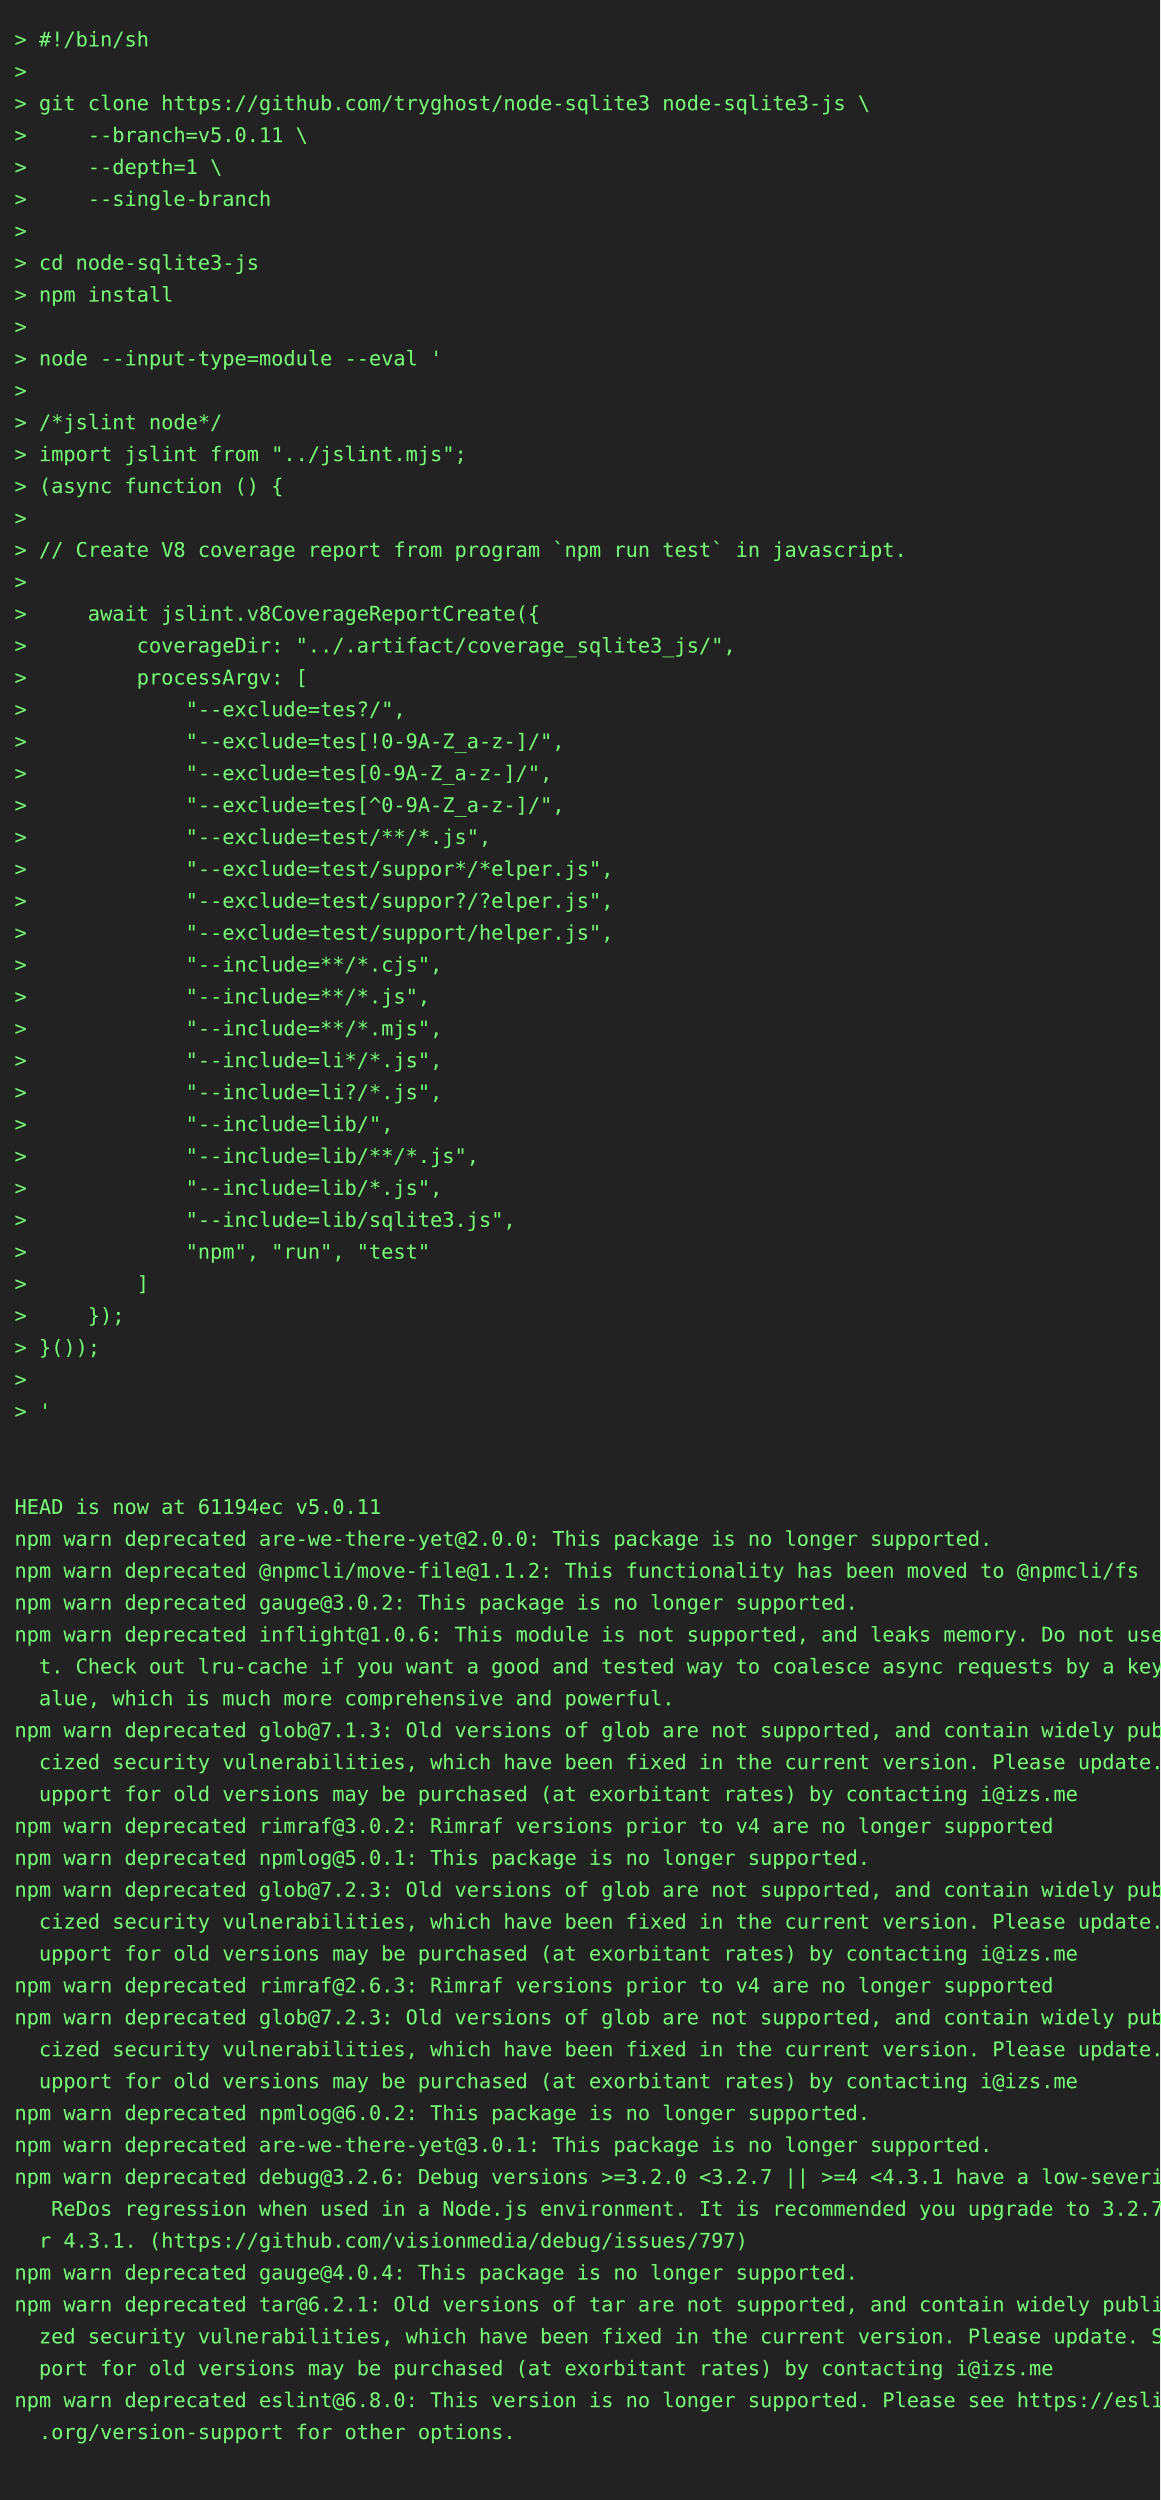
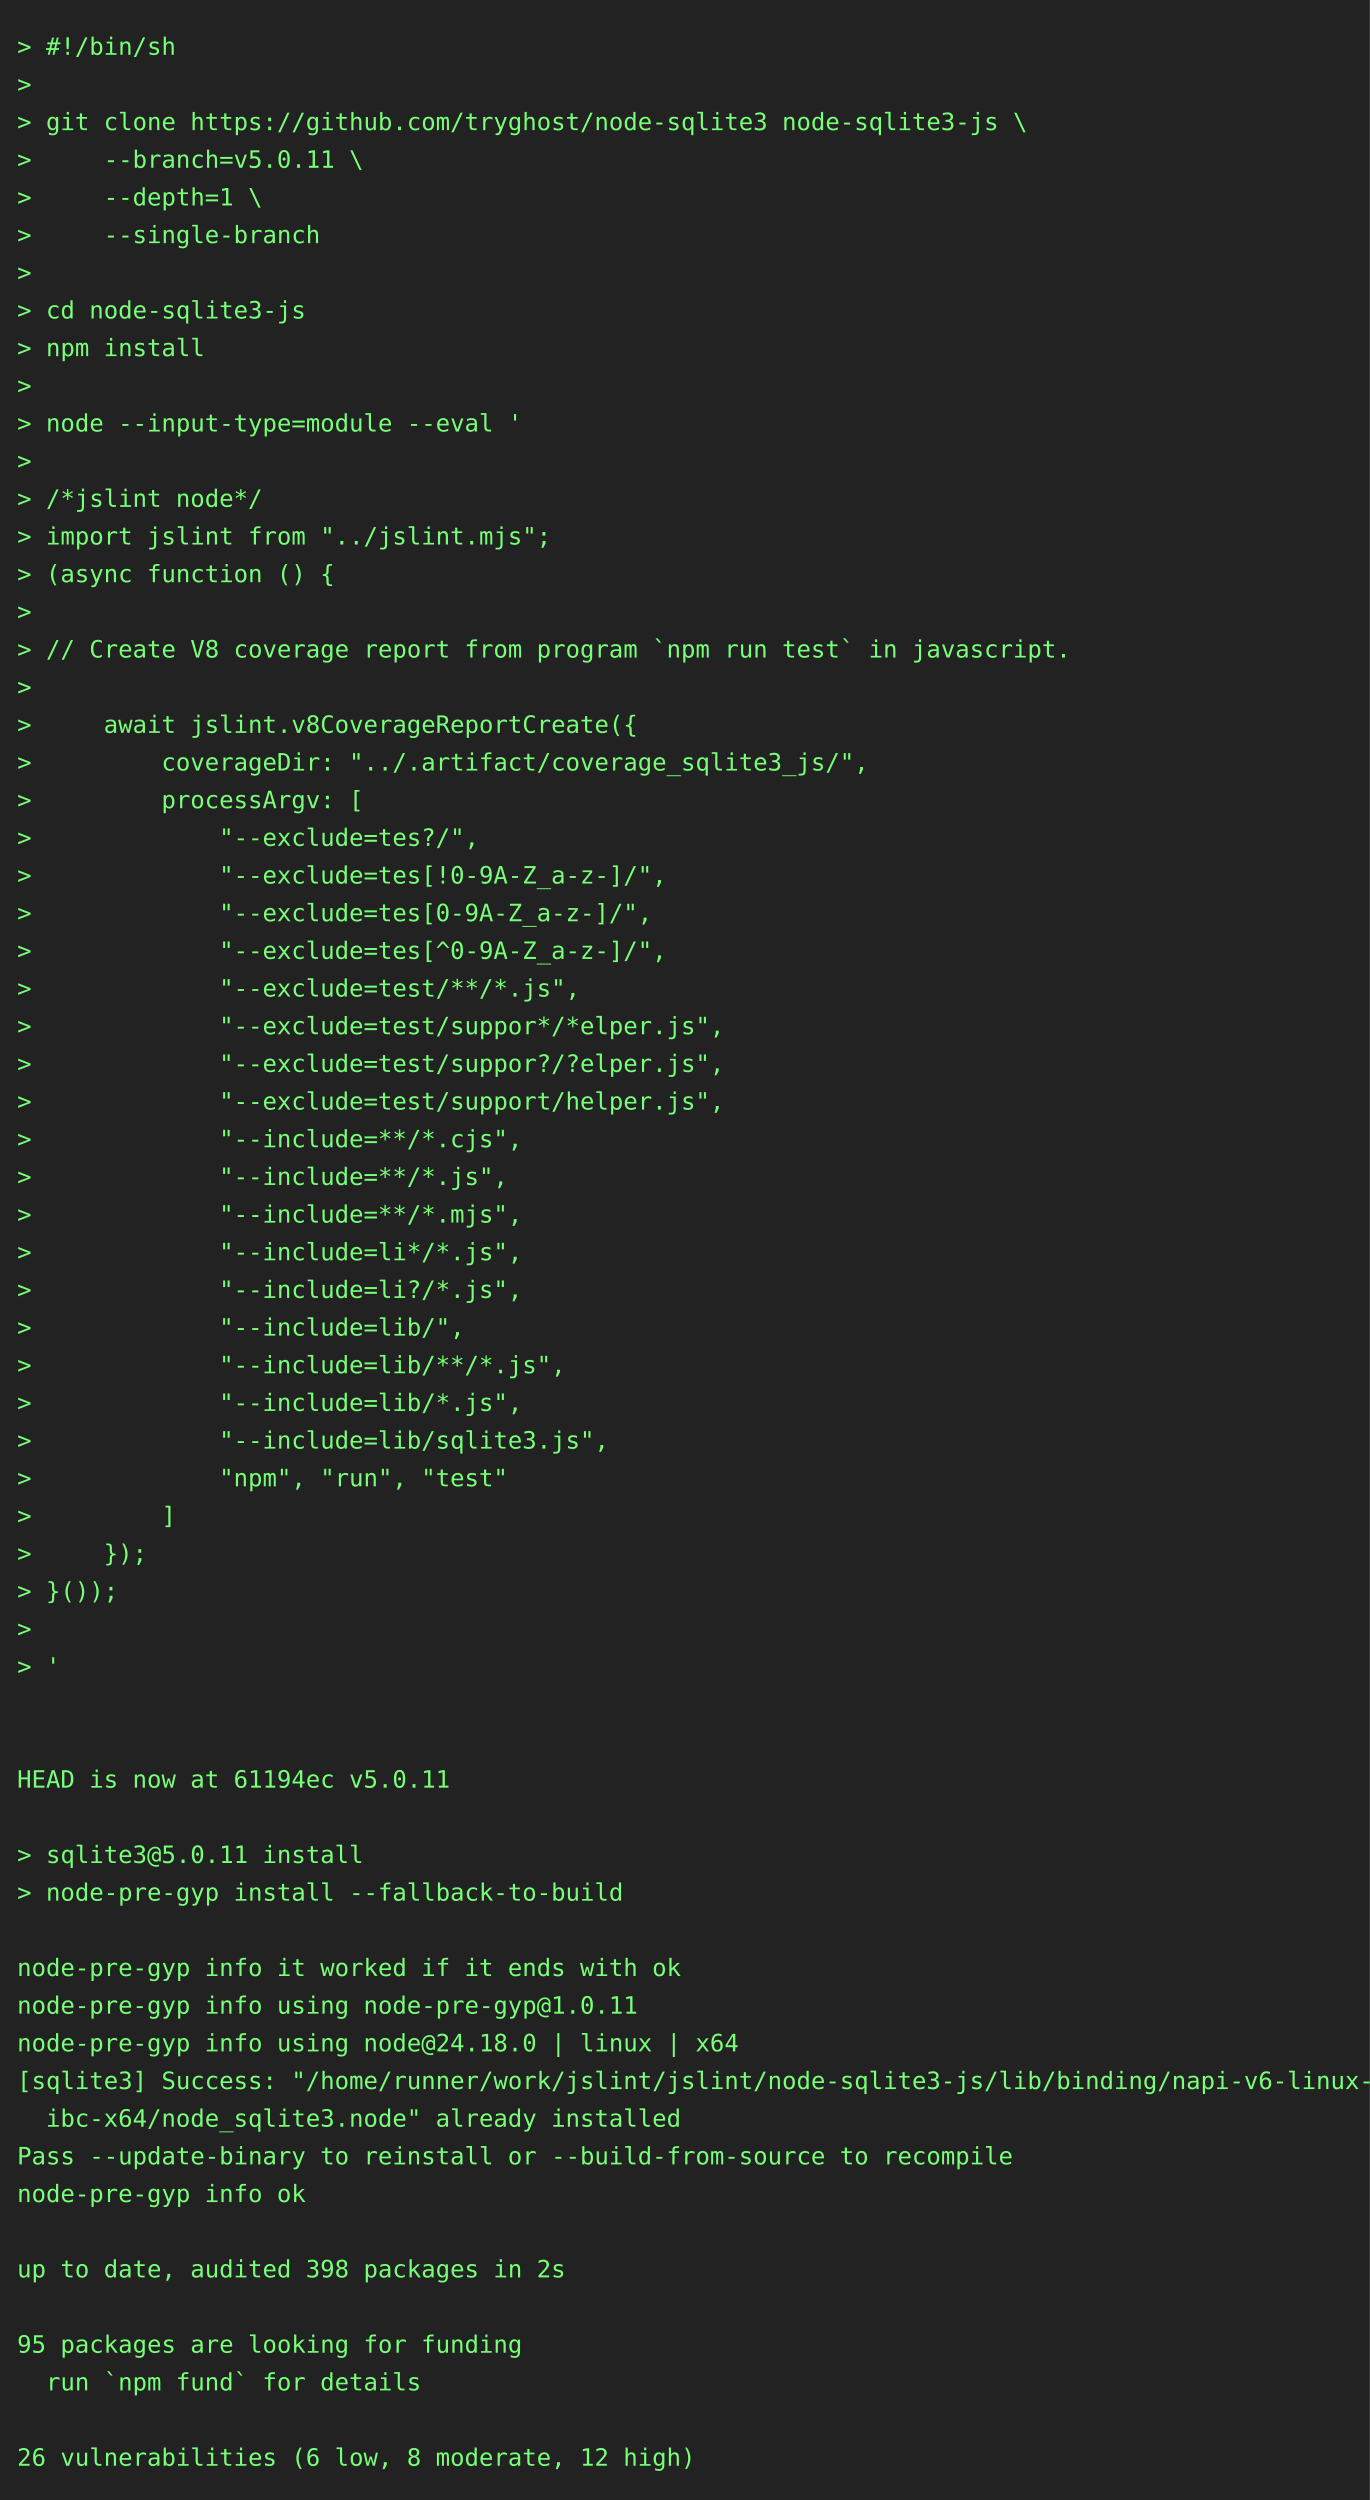
- <svg xmlns="http://www.w3.org/2000/svg" height="1724" width="800">
-   <rect height="1724" fill="#222" width="800" />
+ <svg xmlns="http://www.w3.org/2000/svg" height="1460" width="800">
+   <rect height="1460" fill="#222" width="800" />
  <text fill="#7f7" font-family="consolas, menlo, monospace" font-size="14" xml:space="preserve">
    <tspan lengthAdjust="spacingAndGlyphs" textLength="768" x="10" y="32">&gt; #!/bin/sh                                                                                      </tspan>
    <tspan lengthAdjust="spacingAndGlyphs" textLength="768" x="10" y="54">&gt;                                                                                                </tspan>
    <tspan lengthAdjust="spacingAndGlyphs" textLength="768" x="10" y="76">&gt; git clone https://github.com/tryghost/node-sqlite3 node-sqlite3-js \                           </tspan>
    <tspan lengthAdjust="spacingAndGlyphs" textLength="768" x="10" y="98">&gt;     --branch=v5.0.11 \                                                                         </tspan>
    <tspan lengthAdjust="spacingAndGlyphs" textLength="768" x="10" y="120">&gt;     --depth=1 \                                                                                </tspan>
    <tspan lengthAdjust="spacingAndGlyphs" textLength="768" x="10" y="142">&gt;     --single-branch                                                                            </tspan>
    <tspan lengthAdjust="spacingAndGlyphs" textLength="768" x="10" y="164">&gt;                                                                                                </tspan>
    <tspan lengthAdjust="spacingAndGlyphs" textLength="768" x="10" y="186">&gt; cd node-sqlite3-js                                                                             </tspan>
    <tspan lengthAdjust="spacingAndGlyphs" textLength="768" x="10" y="208">&gt; npm install                                                                                    </tspan>
    <tspan lengthAdjust="spacingAndGlyphs" textLength="768" x="10" y="230">&gt;                                                                                                </tspan>
    <tspan lengthAdjust="spacingAndGlyphs" textLength="768" x="10" y="252">&gt; node --input-type=module --eval '                                                              </tspan>
    <tspan lengthAdjust="spacingAndGlyphs" textLength="768" x="10" y="274">&gt;                                                                                                </tspan>
    <tspan lengthAdjust="spacingAndGlyphs" textLength="768" x="10" y="296">&gt; /*jslint node*/                                                                                </tspan>
    <tspan lengthAdjust="spacingAndGlyphs" textLength="768" x="10" y="318">&gt; import jslint from "../jslint.mjs";                                                            </tspan>
    <tspan lengthAdjust="spacingAndGlyphs" textLength="768" x="10" y="340">&gt; (async function () {                                                                           </tspan>
    <tspan lengthAdjust="spacingAndGlyphs" textLength="768" x="10" y="362">&gt;                                                                                                </tspan>
    <tspan lengthAdjust="spacingAndGlyphs" textLength="768" x="10" y="384">&gt; // Create V8 coverage report from program `npm run test` in javascript.                        </tspan>
    <tspan lengthAdjust="spacingAndGlyphs" textLength="768" x="10" y="406">&gt;                                                                                                </tspan>
    <tspan lengthAdjust="spacingAndGlyphs" textLength="768" x="10" y="428">&gt;     await jslint.v8CoverageReportCreate({                                                      </tspan>
    <tspan lengthAdjust="spacingAndGlyphs" textLength="768" x="10" y="450">&gt;         coverageDir: "../.artifact/coverage_sqlite3_js/",                                      </tspan>
    <tspan lengthAdjust="spacingAndGlyphs" textLength="768" x="10" y="472">&gt;         processArgv: [                                                                         </tspan>
    <tspan lengthAdjust="spacingAndGlyphs" textLength="768" x="10" y="494">&gt;             "--exclude=tes?/",                                                                 </tspan>
    <tspan lengthAdjust="spacingAndGlyphs" textLength="768" x="10" y="516">&gt;             "--exclude=tes[!0-9A-Z_a-z-]/",                                                    </tspan>
    <tspan lengthAdjust="spacingAndGlyphs" textLength="768" x="10" y="538">&gt;             "--exclude=tes[0-9A-Z_a-z-]/",                                                     </tspan>
    <tspan lengthAdjust="spacingAndGlyphs" textLength="768" x="10" y="560">&gt;             "--exclude=tes[^0-9A-Z_a-z-]/",                                                    </tspan>
    <tspan lengthAdjust="spacingAndGlyphs" textLength="768" x="10" y="582">&gt;             "--exclude=test/**/*.js",                                                          </tspan>
    <tspan lengthAdjust="spacingAndGlyphs" textLength="768" x="10" y="604">&gt;             "--exclude=test/suppor*/*elper.js",                                                </tspan>
    <tspan lengthAdjust="spacingAndGlyphs" textLength="768" x="10" y="626">&gt;             "--exclude=test/suppor?/?elper.js",                                                </tspan>
    <tspan lengthAdjust="spacingAndGlyphs" textLength="768" x="10" y="648">&gt;             "--exclude=test/support/helper.js",                                                </tspan>
    <tspan lengthAdjust="spacingAndGlyphs" textLength="768" x="10" y="670">&gt;             "--include=**/*.cjs",                                                              </tspan>
    <tspan lengthAdjust="spacingAndGlyphs" textLength="768" x="10" y="692">&gt;             "--include=**/*.js",                                                               </tspan>
    <tspan lengthAdjust="spacingAndGlyphs" textLength="768" x="10" y="714">&gt;             "--include=**/*.mjs",                                                              </tspan>
    <tspan lengthAdjust="spacingAndGlyphs" textLength="768" x="10" y="736">&gt;             "--include=li*/*.js",                                                              </tspan>
    <tspan lengthAdjust="spacingAndGlyphs" textLength="768" x="10" y="758">&gt;             "--include=li?/*.js",                                                              </tspan>
    <tspan lengthAdjust="spacingAndGlyphs" textLength="768" x="10" y="780">&gt;             "--include=lib/",                                                                  </tspan>
    <tspan lengthAdjust="spacingAndGlyphs" textLength="768" x="10" y="802">&gt;             "--include=lib/**/*.js",                                                           </tspan>
    <tspan lengthAdjust="spacingAndGlyphs" textLength="768" x="10" y="824">&gt;             "--include=lib/*.js",                                                              </tspan>
    <tspan lengthAdjust="spacingAndGlyphs" textLength="768" x="10" y="846">&gt;             "--include=lib/sqlite3.js",                                                        </tspan>
    <tspan lengthAdjust="spacingAndGlyphs" textLength="768" x="10" y="868">&gt;             "npm", "run", "test"                                                               </tspan>
    <tspan lengthAdjust="spacingAndGlyphs" textLength="768" x="10" y="890">&gt;         ]                                                                                      </tspan>
    <tspan lengthAdjust="spacingAndGlyphs" textLength="768" x="10" y="912">&gt;     });                                                                                        </tspan>
    <tspan lengthAdjust="spacingAndGlyphs" textLength="768" x="10" y="934">&gt; }());                                                                                          </tspan>
    <tspan lengthAdjust="spacingAndGlyphs" textLength="768" x="10" y="956">&gt;                                                                                                </tspan>
    <tspan lengthAdjust="spacingAndGlyphs" textLength="768" x="10" y="978">&gt; '                                                                                              </tspan>
    <tspan lengthAdjust="spacingAndGlyphs" textLength="768" x="10" y="1000">                                                                                                 </tspan>
    <tspan lengthAdjust="spacingAndGlyphs" textLength="768" x="10" y="1022">                                                                                                 </tspan>
    <tspan lengthAdjust="spacingAndGlyphs" textLength="768" x="10" y="1044">HEAD is now at 61194ec v5.0.11                                                                   </tspan>
-     <tspan lengthAdjust="spacingAndGlyphs" textLength="768" x="10" y="1066">npm warn deprecated are-we-there-yet@2.0.0: This package is no longer supported.                 </tspan>
-     <tspan lengthAdjust="spacingAndGlyphs" textLength="768" x="10" y="1088">npm warn deprecated @npmcli/move-file@1.1.2: This functionality has been moved to @npmcli/fs     </tspan>
-     <tspan lengthAdjust="spacingAndGlyphs" textLength="768" x="10" y="1110">npm warn deprecated gauge@3.0.2: This package is no longer supported.                            </tspan>
-     <tspan lengthAdjust="spacingAndGlyphs" textLength="768" x="10" y="1132">npm warn deprecated inflight@1.0.6: This module is not supported, and leaks memory. Do not use i\</tspan>
-     <tspan lengthAdjust="spacingAndGlyphs" textLength="768" x="10" y="1154">  t. Check out lru-cache if you want a good and tested way to coalesce async requests by a key v\</tspan>
-     <tspan lengthAdjust="spacingAndGlyphs" textLength="768" x="10" y="1176">  alue, which is much more comprehensive and powerful.                                           </tspan>
-     <tspan lengthAdjust="spacingAndGlyphs" textLength="768" x="10" y="1198">npm warn deprecated glob@7.1.3: Old versions of glob are not supported, and contain widely publi\</tspan>
-     <tspan lengthAdjust="spacingAndGlyphs" textLength="768" x="10" y="1220">  cized security vulnerabilities, which have been fixed in the current version. Please update. S\</tspan>
-     <tspan lengthAdjust="spacingAndGlyphs" textLength="768" x="10" y="1242">  upport for old versions may be purchased (at exorbitant rates) by contacting i@izs.me          </tspan>
-     <tspan lengthAdjust="spacingAndGlyphs" textLength="768" x="10" y="1264">npm warn deprecated rimraf@3.0.2: Rimraf versions prior to v4 are no longer supported            </tspan>
-     <tspan lengthAdjust="spacingAndGlyphs" textLength="768" x="10" y="1286">npm warn deprecated npmlog@5.0.1: This package is no longer supported.                           </tspan>
-     <tspan lengthAdjust="spacingAndGlyphs" textLength="768" x="10" y="1308">npm warn deprecated glob@7.2.3: Old versions of glob are not supported, and contain widely publi\</tspan>
-     <tspan lengthAdjust="spacingAndGlyphs" textLength="768" x="10" y="1330">  cized security vulnerabilities, which have been fixed in the current version. Please update. S\</tspan>
-     <tspan lengthAdjust="spacingAndGlyphs" textLength="768" x="10" y="1352">  upport for old versions may be purchased (at exorbitant rates) by contacting i@izs.me          </tspan>
-     <tspan lengthAdjust="spacingAndGlyphs" textLength="768" x="10" y="1374">npm warn deprecated rimraf@2.6.3: Rimraf versions prior to v4 are no longer supported            </tspan>
-     <tspan lengthAdjust="spacingAndGlyphs" textLength="768" x="10" y="1396">npm warn deprecated glob@7.2.3: Old versions of glob are not supported, and contain widely publi\</tspan>
-     <tspan lengthAdjust="spacingAndGlyphs" textLength="768" x="10" y="1418">  cized security vulnerabilities, which have been fixed in the current version. Please update. S\</tspan>
-     <tspan lengthAdjust="spacingAndGlyphs" textLength="768" x="10" y="1440">  upport for old versions may be purchased (at exorbitant rates) by contacting i@izs.me          </tspan>
-     <tspan lengthAdjust="spacingAndGlyphs" textLength="768" x="10" y="1462">npm warn deprecated npmlog@6.0.2: This package is no longer supported.                           </tspan>
-     <tspan lengthAdjust="spacingAndGlyphs" textLength="768" x="10" y="1484">npm warn deprecated are-we-there-yet@3.0.1: This package is no longer supported.                 </tspan>
-     <tspan lengthAdjust="spacingAndGlyphs" textLength="768" x="10" y="1506">npm warn deprecated debug@3.2.6: Debug versions &gt;=3.2.0 &lt;3.2.7 || &gt;=4 &lt;4.3.1 have a low-severity\</tspan>
-     <tspan lengthAdjust="spacingAndGlyphs" textLength="768" x="10" y="1528">   ReDos regression when used in a Node.js environment. It is recommended you upgrade to 3.2.7 o\</tspan>
-     <tspan lengthAdjust="spacingAndGlyphs" textLength="768" x="10" y="1550">  r 4.3.1. (https://github.com/visionmedia/debug/issues/797)                                     </tspan>
-     <tspan lengthAdjust="spacingAndGlyphs" textLength="768" x="10" y="1572">npm warn deprecated gauge@4.0.4: This package is no longer supported.                            </tspan>
-     <tspan lengthAdjust="spacingAndGlyphs" textLength="768" x="10" y="1594">npm warn deprecated tar@6.2.1: Old versions of tar are not supported, and contain widely publici\</tspan>
-     <tspan lengthAdjust="spacingAndGlyphs" textLength="768" x="10" y="1616">  zed security vulnerabilities, which have been fixed in the current version. Please update. Sup\</tspan>
-     <tspan lengthAdjust="spacingAndGlyphs" textLength="768" x="10" y="1638">  port for old versions may be purchased (at exorbitant rates) by contacting i@izs.me            </tspan>
-     <tspan lengthAdjust="spacingAndGlyphs" textLength="768" x="10" y="1660">npm warn deprecated eslint@6.8.0: This version is no longer supported. Please see https://eslint\</tspan>
-     <tspan lengthAdjust="spacingAndGlyphs" textLength="768" x="10" y="1682">  .org/version-support for other options.                                                        </tspan>
-     <tspan lengthAdjust="spacingAndGlyphs" textLength="768" x="10" y="1704">                                                                                                 </tspan>
+     <tspan lengthAdjust="spacingAndGlyphs" textLength="768" x="10" y="1066">                                                                                                 </tspan>
+     <tspan lengthAdjust="spacingAndGlyphs" textLength="768" x="10" y="1088">&gt; sqlite3@5.0.11 install                                                                         </tspan>
+     <tspan lengthAdjust="spacingAndGlyphs" textLength="768" x="10" y="1110">&gt; node-pre-gyp install --fallback-to-build                                                       </tspan>
+     <tspan lengthAdjust="spacingAndGlyphs" textLength="768" x="10" y="1132">                                                                                                 </tspan>
+     <tspan lengthAdjust="spacingAndGlyphs" textLength="768" x="10" y="1154">node-pre-gyp info it worked if it ends with ok                                                   </tspan>
+     <tspan lengthAdjust="spacingAndGlyphs" textLength="768" x="10" y="1176">node-pre-gyp info using node-pre-gyp@1.0.11                                                      </tspan>
+     <tspan lengthAdjust="spacingAndGlyphs" textLength="768" x="10" y="1198">node-pre-gyp info using node@24.18.0 | linux | x64                                               </tspan>
+     <tspan lengthAdjust="spacingAndGlyphs" textLength="768" x="10" y="1220">[sqlite3] Success: "/home/runner/work/jslint/jslint/node-sqlite3-js/lib/binding/napi-v6-linux-gl\</tspan>
+     <tspan lengthAdjust="spacingAndGlyphs" textLength="768" x="10" y="1242">  ibc-x64/node_sqlite3.node" already installed                                                   </tspan>
+     <tspan lengthAdjust="spacingAndGlyphs" textLength="768" x="10" y="1264">Pass --update-binary to reinstall or --build-from-source to recompile                            </tspan>
+     <tspan lengthAdjust="spacingAndGlyphs" textLength="768" x="10" y="1286">node-pre-gyp info ok                                                                             </tspan>
+     <tspan lengthAdjust="spacingAndGlyphs" textLength="768" x="10" y="1308">                                                                                                 </tspan>
+     <tspan lengthAdjust="spacingAndGlyphs" textLength="768" x="10" y="1330">up to date, audited 398 packages in 2s                                                           </tspan>
+     <tspan lengthAdjust="spacingAndGlyphs" textLength="768" x="10" y="1352">                                                                                                 </tspan>
+     <tspan lengthAdjust="spacingAndGlyphs" textLength="768" x="10" y="1374">95 packages are looking for funding                                                              </tspan>
+     <tspan lengthAdjust="spacingAndGlyphs" textLength="768" x="10" y="1396">  run `npm fund` for details                                                                     </tspan>
+     <tspan lengthAdjust="spacingAndGlyphs" textLength="768" x="10" y="1418">                                                                                                 </tspan>
+     <tspan lengthAdjust="spacingAndGlyphs" textLength="768" x="10" y="1440">26 vulnerabilities (6 low, 8 moderate, 12 high)                                                  </tspan>
  </text>
</svg>
